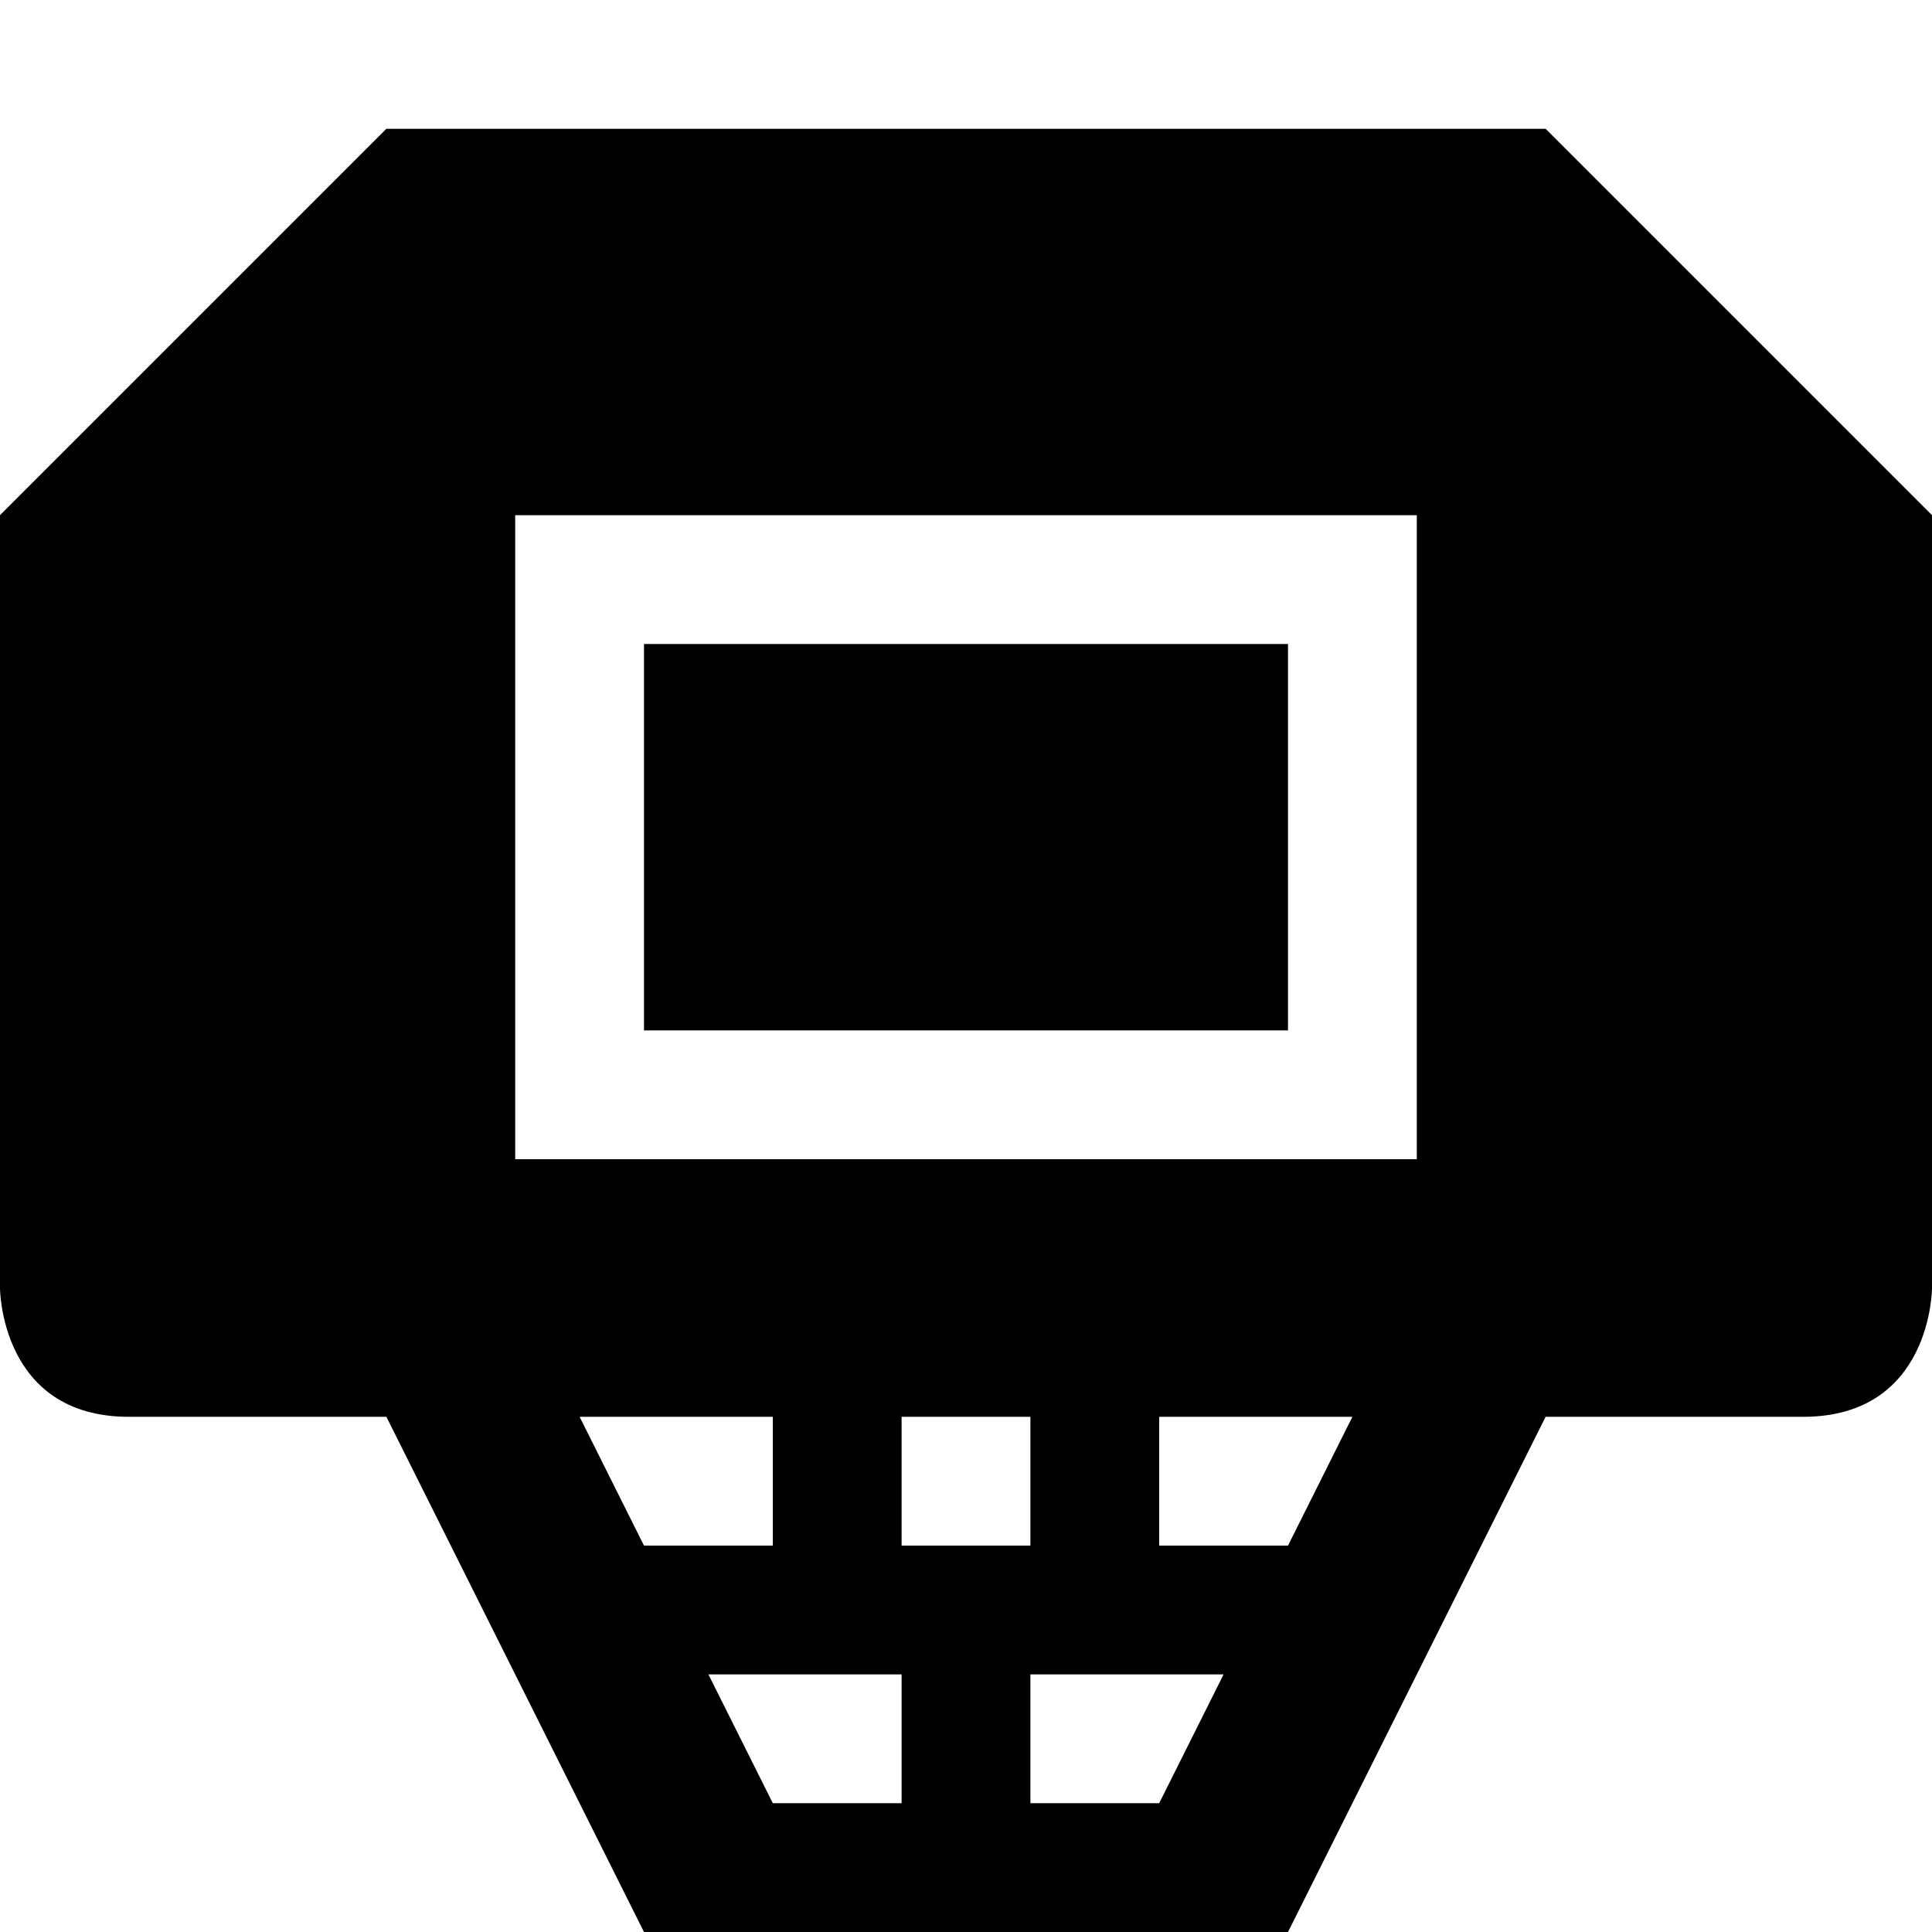
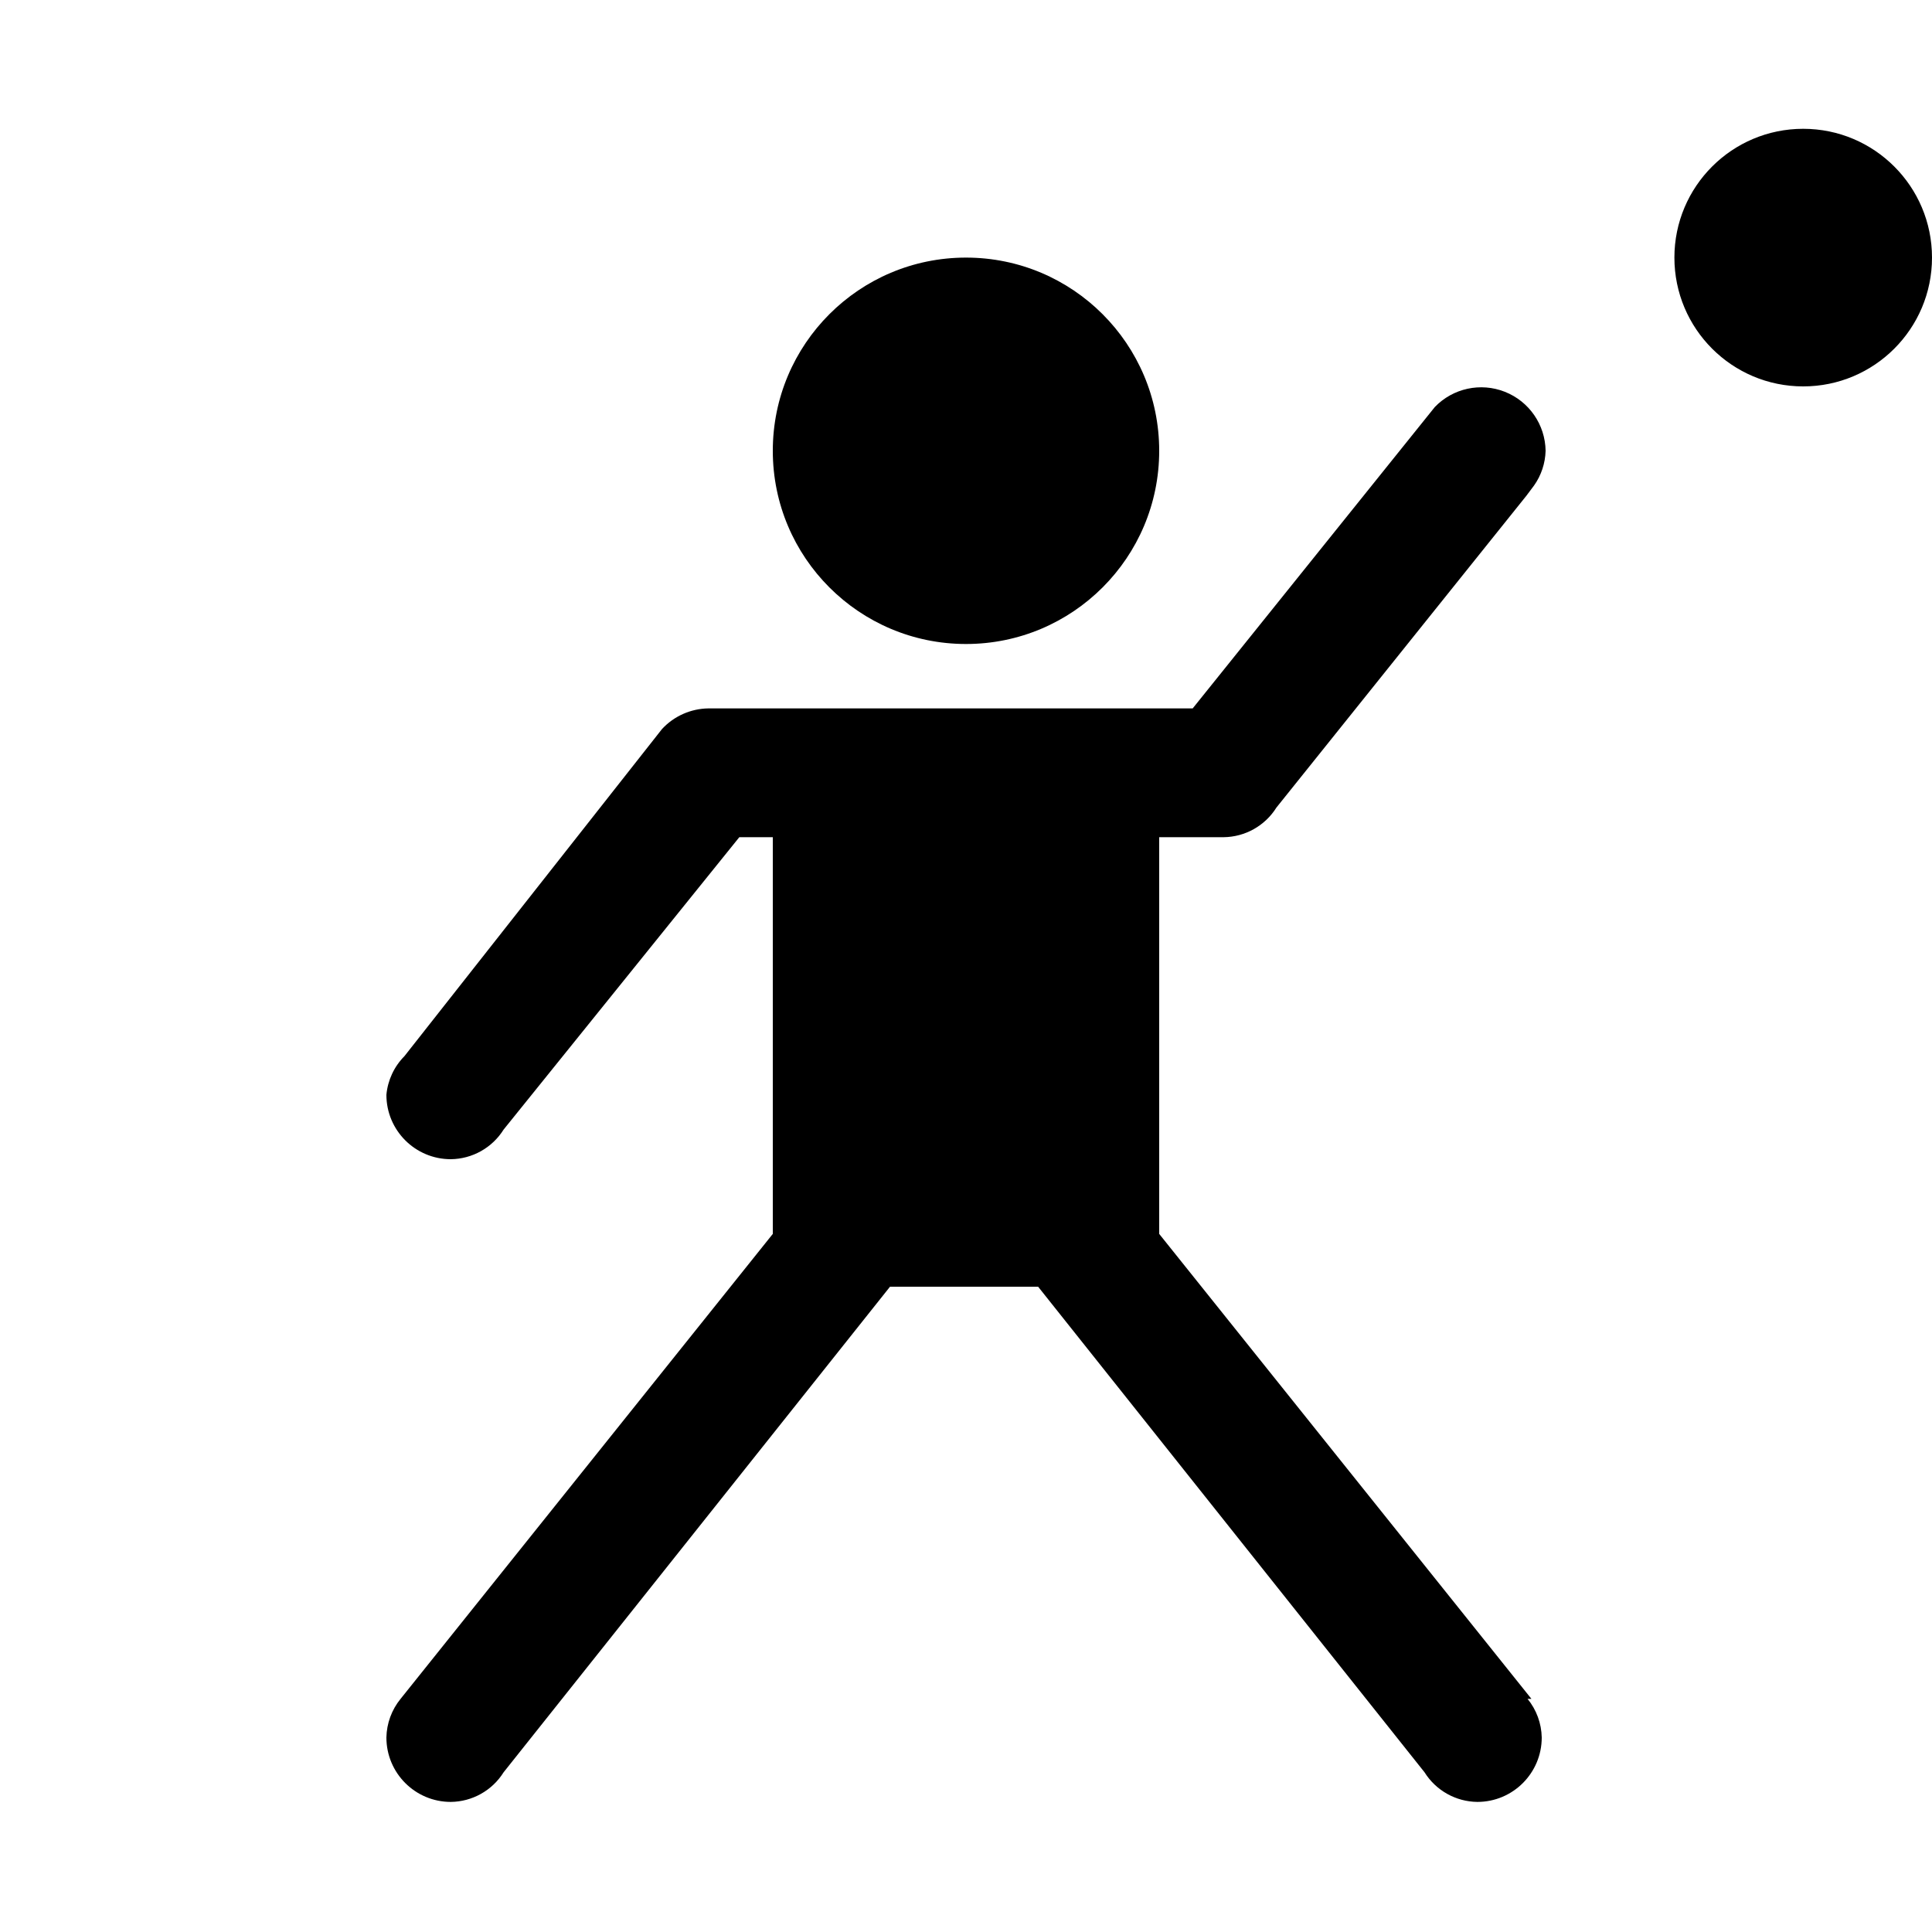
- <svg xmlns="http://www.w3.org/2000/svg" version="1.1" id="svg4619" x="0px" y="0px" height="15" width="15" viewBox="0 0 15 15" enable-background="new 0 0 15 15" xml:space="preserve">
-   <defs id="defs11" />
-   <path style="fill:#000000" id="rect7" d="m 3,1 -3,3 0,6 c 0,0 0,1 1,1 l 2,0 2,4 5,0 2,-4 2,0 c 1,0 1,-1 1,-1 L 15,4 12,1 Z m 1,3 1,0 5,0 1,0 0,1 0,3 0,1 L 10,9 5,9 4,9 4,8 4,5 Z m 1,1 0,3 5,0 0,-3 z m -0.5,6 1.5,0 0,1 -1,0 z m 2.5,0 1,0 0,1 -1,0 z m 2,0 1.5,0 -0.5,1 -1,0 z M 5.5,13 7,13 7,14 6,14 Z M 8,13 9.5,13 9,14 8,14 Z" />
+ <svg xmlns="http://www.w3.org/2000/svg" id="Layer_1" data-name="Layer 1" width="15" height="15" viewBox="0 0 15 15">
+   <path d="M9,3.5A1.5,1.5,0,1,1,7.5,2,1.5,1.5,0,0,1,9,3.5ZM14,1a1,1,0,1,0,1,1A1,1,0,0,0,14,1ZM11.89,13.19L9,9.58V6.5H9.5a0.49,0.49,0,0,0,.41-0.23h0l1.94-2.42h0l0.06-.08h0A0.49,0.49,0,0,0,12,3.5a0.5,0.5,0,0,0-.86-0.34h0L9.26,5.5H5.5a0.5,0.5,0,0,0-.36.16h0l-2,2.54h0A0.49,0.49,0,0,0,3,8.5a0.5,0.5,0,0,0,.5.5,0.49,0.49,0,0,0,.41-0.23h0L5.74,6.5H6V9.58L3.11,13.19h0a0.49,0.49,0,0,0-.11.3,0.5,0.5,0,0,0,.5.5,0.49,0.49,0,0,0,.41-0.23h0l3-3.77H8.06l3,3.77h0a0.49,0.49,0,0,0,.41.23,0.5,0.5,0,0,0,.5-0.5,0.49,0.49,0,0,0-.11-0.3h0Z" />
</svg>
